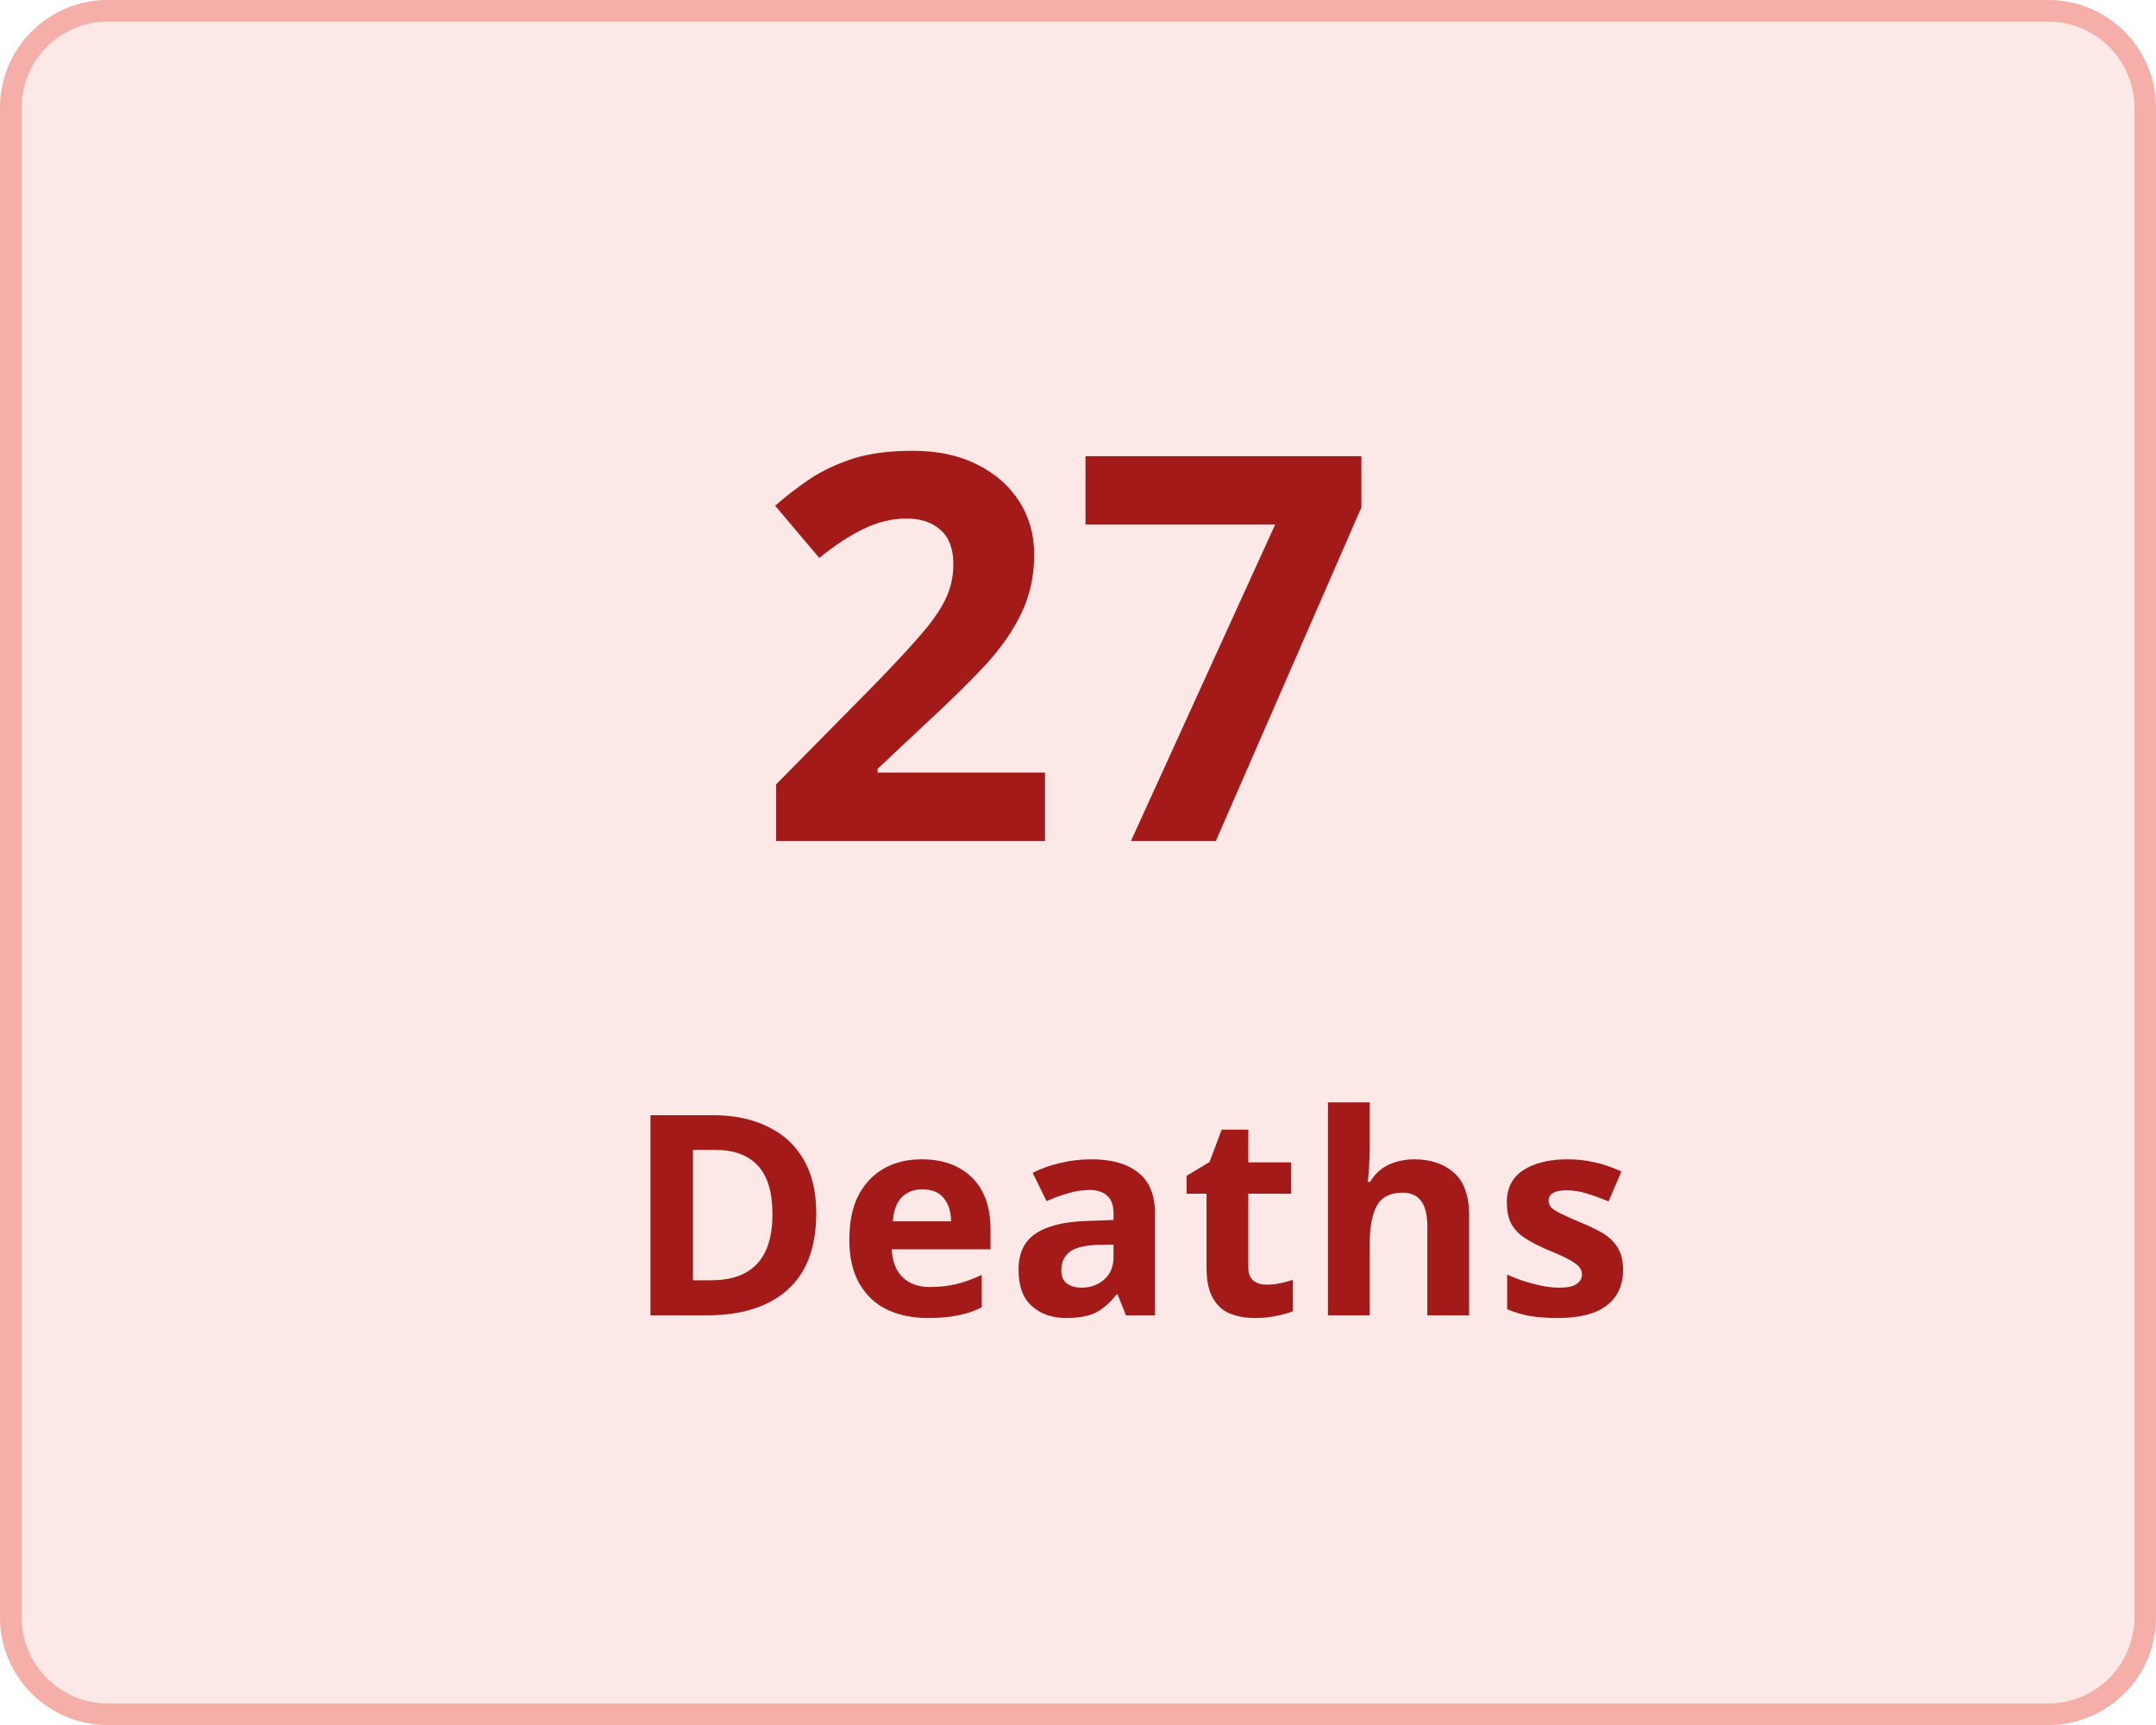
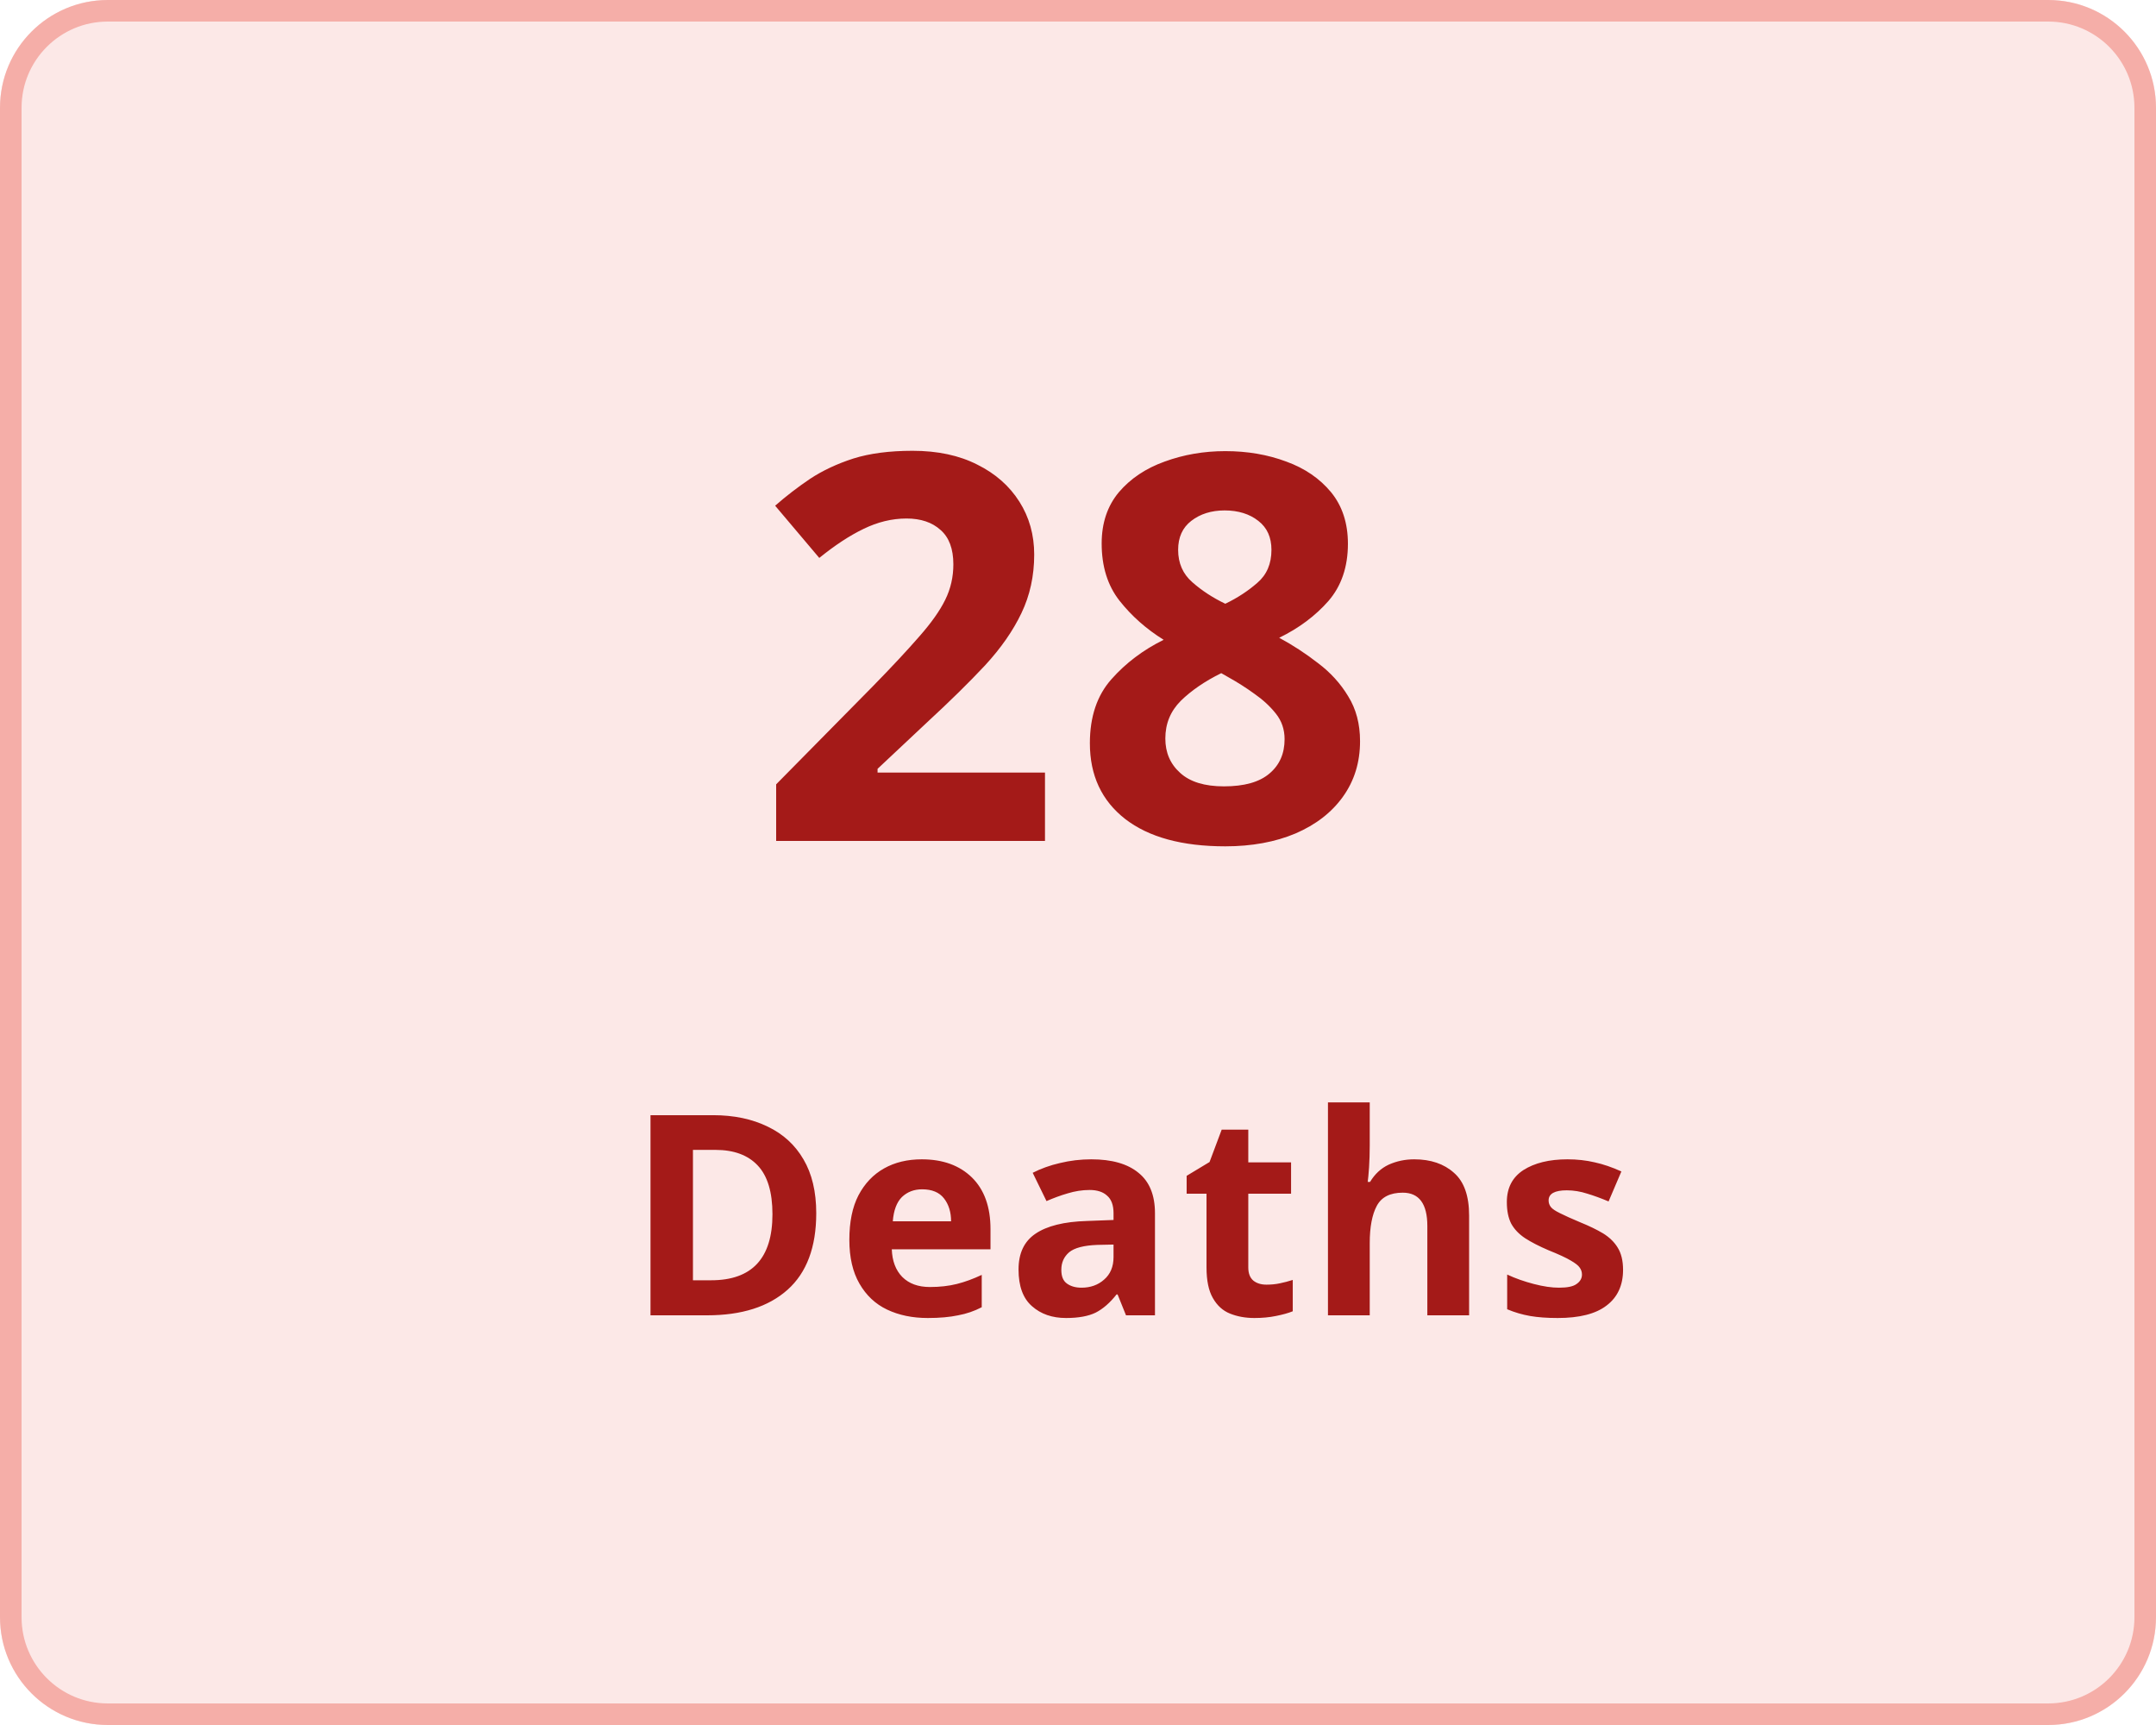
<svg xmlns="http://www.w3.org/2000/svg" width="100" height="80" viewBox="0 0 100 80">
  <g transform="translate(-149 -136)">
    <g transform="translate(149 136)" fill="#fce8e7" stroke="#f5aea8" stroke-width="1">
      <rect width="100" height="80" rx="5" stroke="none" />
      <rect x="0.5" y="0.5" width="99" height="79" rx="4.5" fill="none" />
    </g>
    <g transform="translate(-6 5)">
      <text transform="translate(190 170)" fill="#a41a18" font-size="25" font-family="Nunito-SemiBold, Nunito" font-weight="600" letter-spacing="0.015em">
-         <tspan x="0" y="0">27</tspan>
+         <tspan x="0" y="0">28</tspan>
      </text>
      <text transform="translate(184 192)" fill="#a41a18" font-size="13" font-family="Nunito-SemiBold, Nunito" font-weight="600" letter-spacing="0.015em">
        <tspan x="0" y="0">Deaths</tspan>
      </text>
    </g>
  </g>
</svg>
